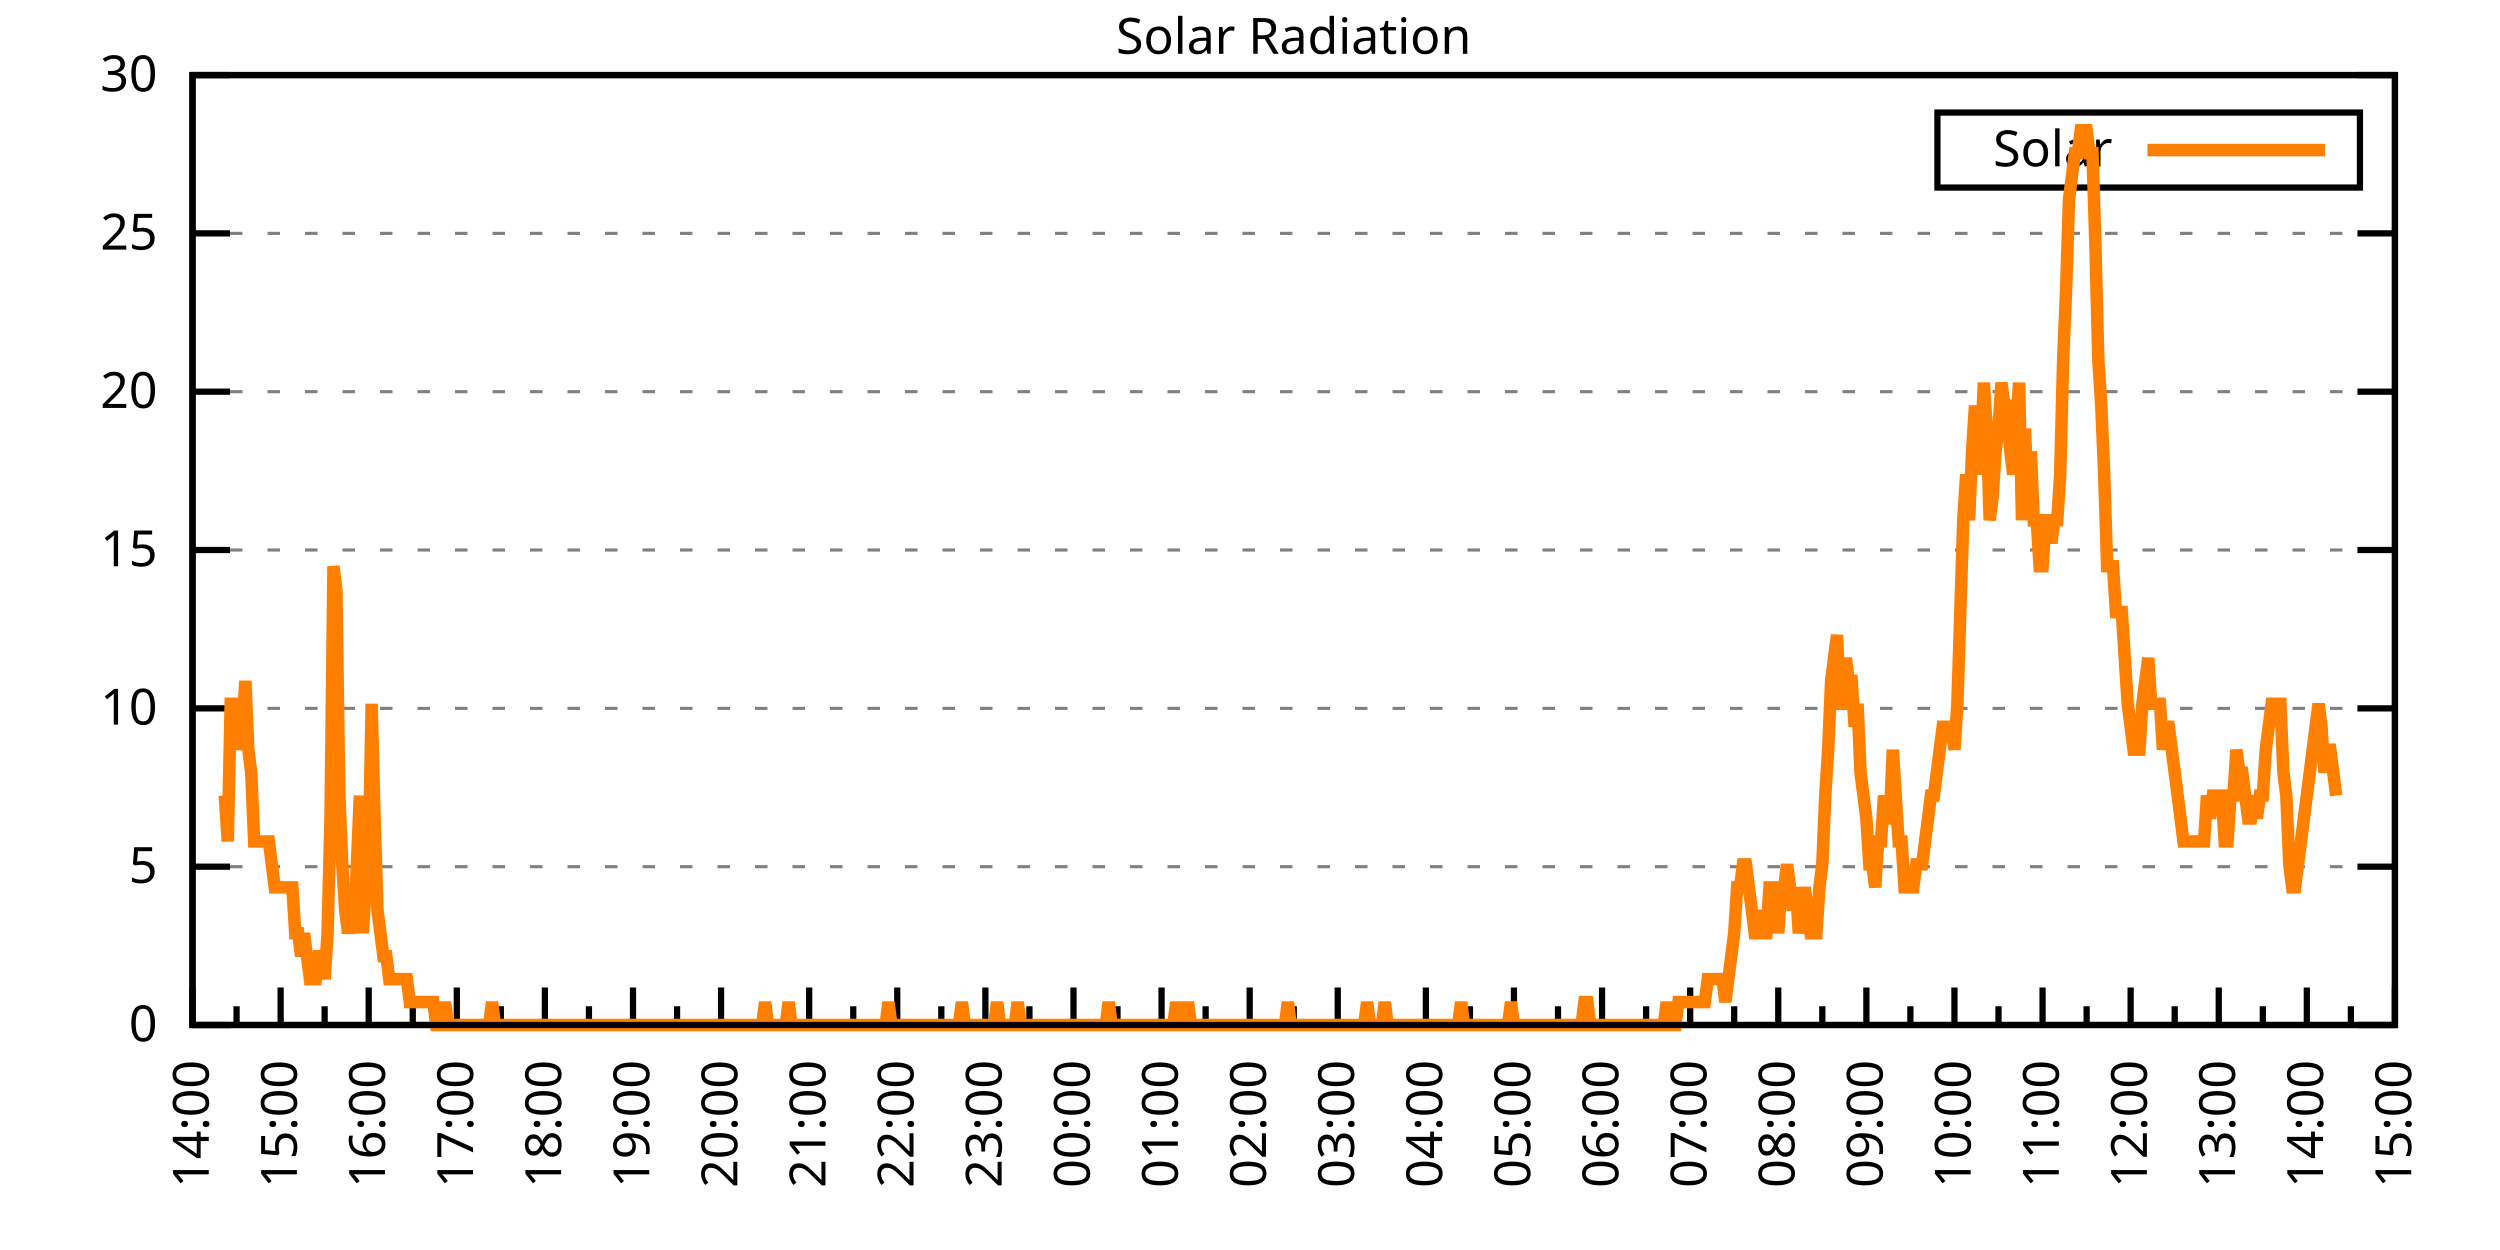
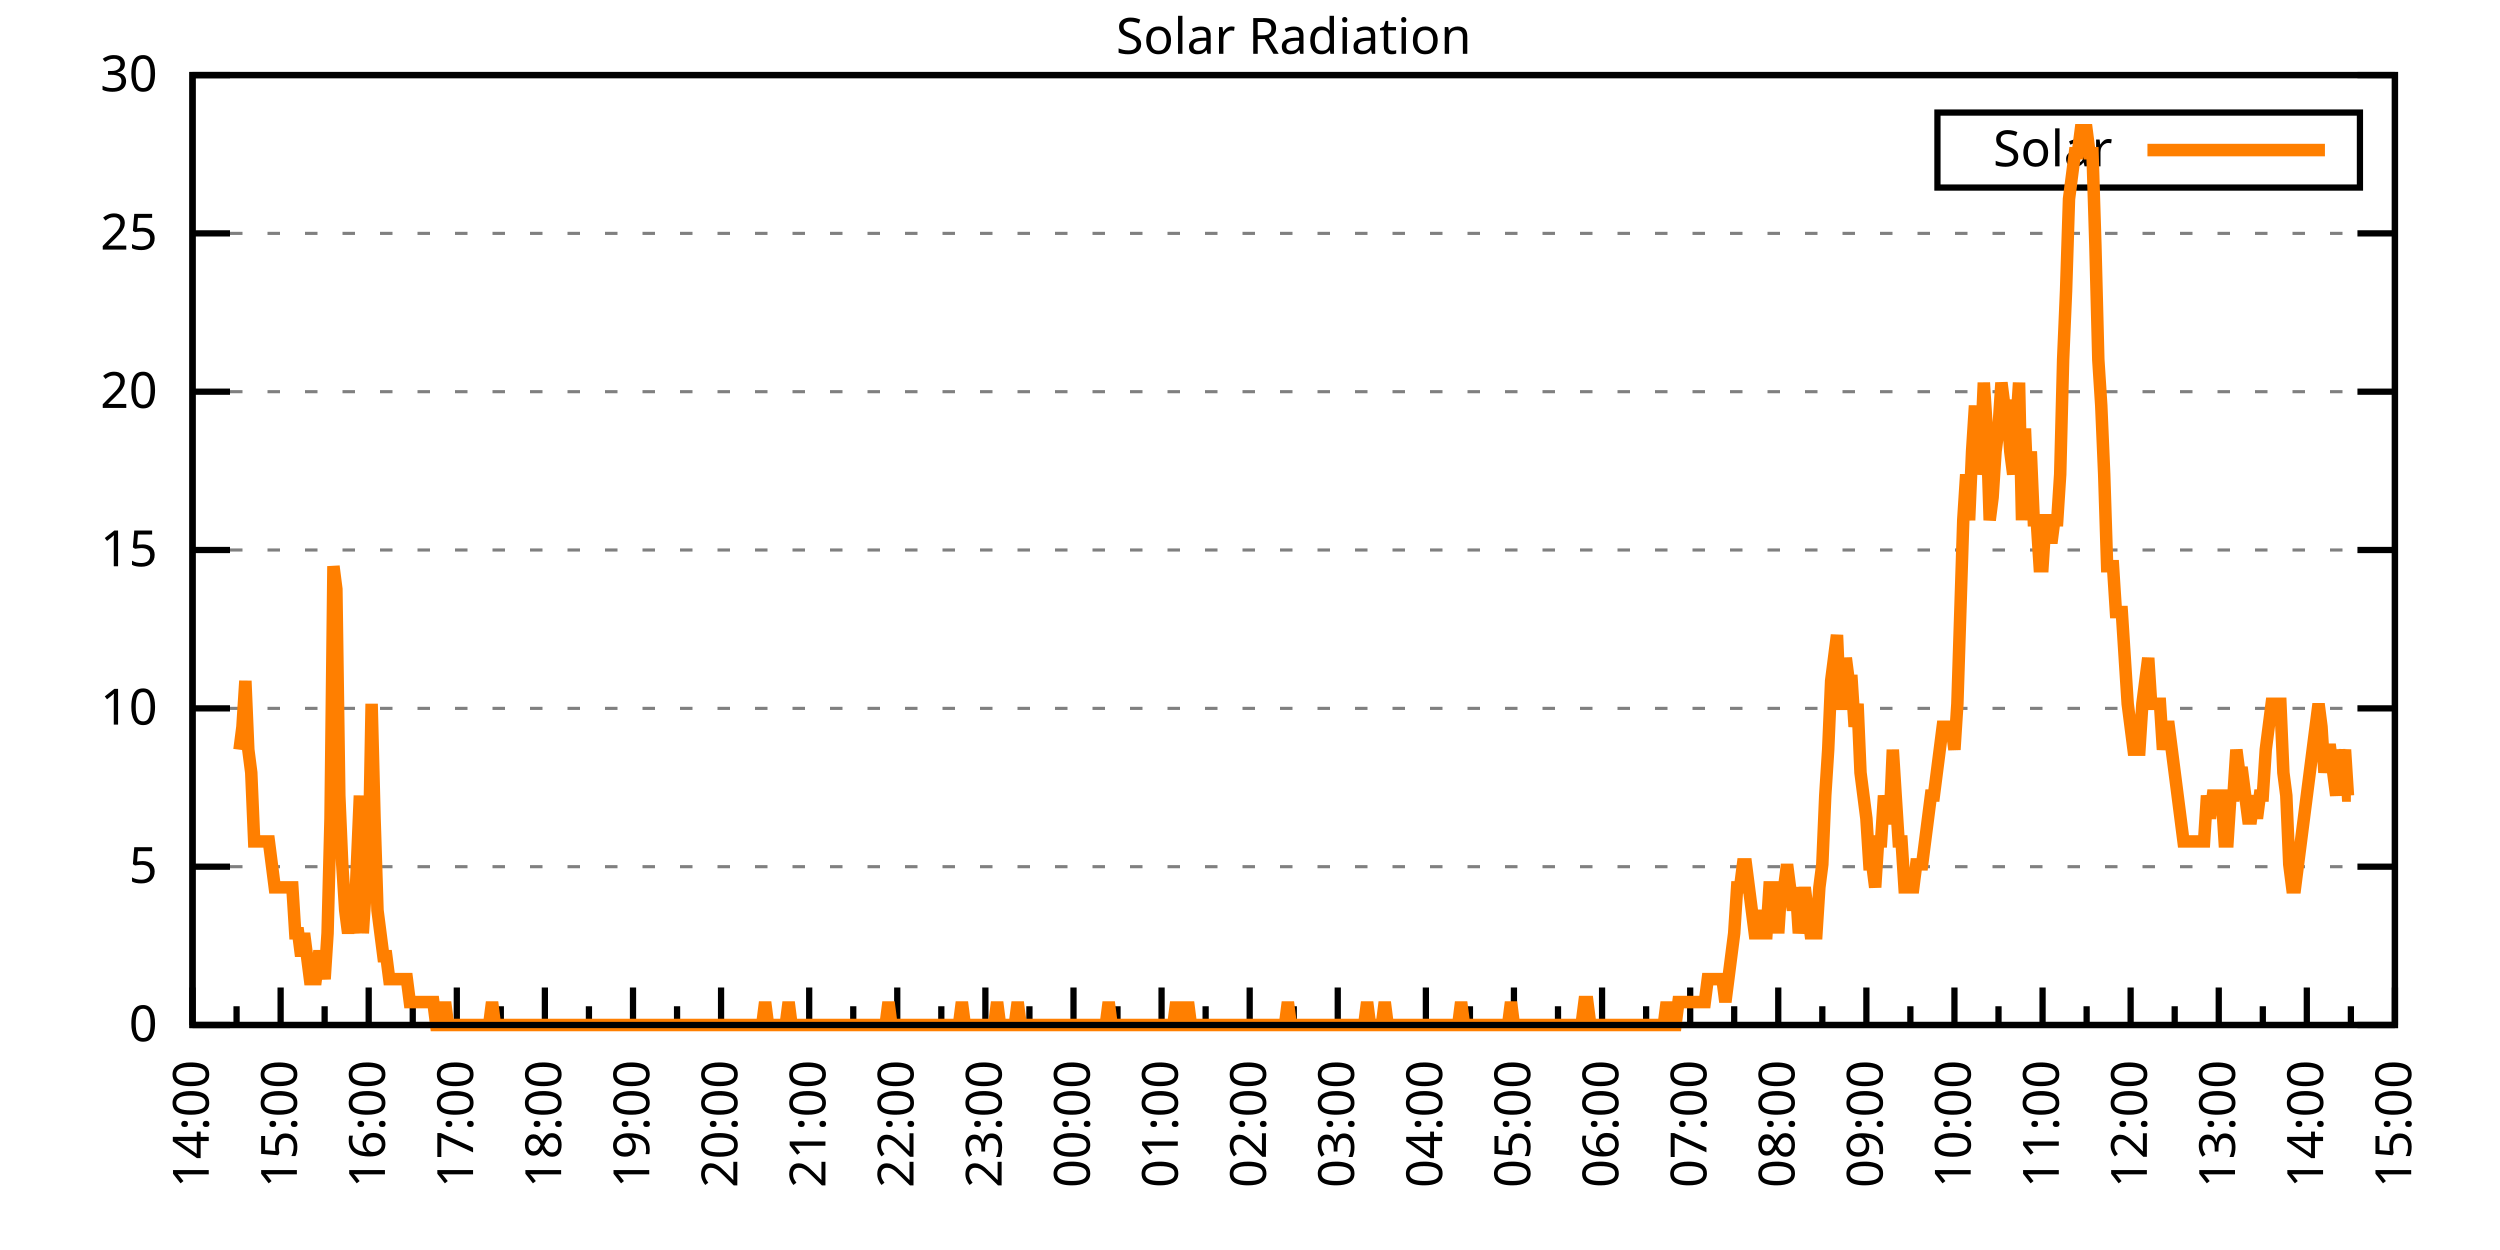
<svg xmlns="http://www.w3.org/2000/svg" xmlns:xlink="http://www.w3.org/1999/xlink" width="400" height="200" viewBox="0 0 400 200">
  <g id="gnuplot_canvas">
    <rect x="0" y="0" width="400" height="200" fill="none" />
    <defs>
      <circle id="gpDot" r="0.5" stroke-width="0.5" stroke="currentColor" />
      <path id="gpPt0" stroke-width="0.333" stroke="currentColor" d="M-1,0 h2 M0,-1 v2" />
      <path id="gpPt1" stroke-width="0.333" stroke="currentColor" d="M-1,-1 L1,1 M1,-1 L-1,1" />
      <path id="gpPt2" stroke-width="0.333" stroke="currentColor" d="M-1,0 L1,0 M0,-1 L0,1 M-1,-1 L1,1 M-1,1 L1,-1" />
      <rect id="gpPt3" stroke-width="0.333" stroke="currentColor" x="-1" y="-1" width="2" height="2" />
      <rect id="gpPt4" stroke-width="0.333" stroke="currentColor" fill="currentColor" x="-1" y="-1" width="2" height="2" />
      <circle id="gpPt5" stroke-width="0.333" stroke="currentColor" cx="0" cy="0" r="1" />
      <use xlink:href="#gpPt5" id="gpPt6" fill="currentColor" stroke="none" />
      <path id="gpPt7" stroke-width="0.333" stroke="currentColor" d="M0,-1.33 L-1.33,0.67 L1.33,0.67 z" />
      <use xlink:href="#gpPt7" id="gpPt8" fill="currentColor" stroke="none" />
      <use xlink:href="#gpPt7" id="gpPt9" stroke="currentColor" transform="rotate(180)" />
      <use xlink:href="#gpPt9" id="gpPt10" fill="currentColor" stroke="none" />
      <use xlink:href="#gpPt3" id="gpPt11" stroke="currentColor" transform="rotate(45)" />
      <use xlink:href="#gpPt11" id="gpPt12" fill="currentColor" stroke="none" />
      <path id="gpPt13" stroke-width="0.333" stroke="currentColor" d="M0,1.330 L1.265,0.411 L0.782,-1.067 L-0.782,-1.076 L-1.265,0.411 z" />
      <use xlink:href="#gpPt13" id="gpPt14" fill="currentColor" stroke="none" />
      <filter id="textbox" filterUnits="objectBoundingBox" x="0" y="0" height="1" width="1">
        <feFlood flood-color="white" flood-opacity="1" result="bgnd" />
        <feComposite in="SourceGraphic" in2="bgnd" operator="atop" />
      </filter>
      <filter id="greybox" filterUnits="objectBoundingBox" x="0" y="0" height="1" width="1">
        <feFlood flood-color="lightgrey" flood-opacity="1" result="grey" />
        <feComposite in="SourceGraphic" in2="grey" operator="atop" />
      </filter>
    </defs>
    <g fill="none" color="white" stroke="currentColor" stroke-width="1.00" stroke-linecap="butt" stroke-linejoin="miter">
</g>
    <g fill="none" color="black" stroke="currentColor" stroke-width="1.00" stroke-linecap="butt" stroke-linejoin="miter">
      <g stroke="none" shape-rendering="crispEdges">
        <polygon fill="rgb(255, 255, 255)" points="30.80,164.00 383.18,164.00 383.18,12.02 30.80,12.02 " />
      </g>
    </g>
    <g fill="none" color="black" stroke="currentColor" stroke-width="1.00" stroke-linecap="butt" stroke-linejoin="miter">
</g>
    <g fill="none" color="black" stroke="black" stroke-width="0.50" stroke-linecap="butt" stroke-linejoin="miter">
</g>
    <g fill="none" color="gray" stroke="currentColor" stroke-width="0.50" stroke-linecap="butt" stroke-linejoin="miter">
      <path stroke="gray" stroke-dasharray="2,4" class="gridline" d="M30.80,164.00 L383.19,164.00  " />
    </g>
    <g fill="none" color="gray" stroke="gray" stroke-width="1.00" stroke-linecap="butt" stroke-linejoin="miter">
</g>
    <g fill="none" color="black" stroke="currentColor" stroke-width="1.00" stroke-linecap="butt" stroke-linejoin="miter">
      <path stroke="black" d="M30.80,164.00 L36.80,164.00 M383.19,164.00 L377.19,164.00  " />
      <g transform="translate(25.20,166.60)" stroke="none" fill="black" font-family="Sans" font-size="8.00" text-anchor="end">
        <text>
          <tspan font-family="Sans"> 0</tspan>
        </text>
      </g>
    </g>
    <g fill="none" color="black" stroke="currentColor" stroke-width="1.00" stroke-linecap="butt" stroke-linejoin="miter">
</g>
    <g fill="none" color="black" stroke="black" stroke-width="0.50" stroke-linecap="butt" stroke-linejoin="miter">
</g>
    <g fill="none" color="gray" stroke="currentColor" stroke-width="0.50" stroke-linecap="butt" stroke-linejoin="miter">
      <path stroke="gray" stroke-dasharray="2,4" class="gridline" d="M30.80,138.67 L383.19,138.67  " />
    </g>
    <g fill="none" color="gray" stroke="gray" stroke-width="1.00" stroke-linecap="butt" stroke-linejoin="miter">
</g>
    <g fill="none" color="black" stroke="currentColor" stroke-width="1.00" stroke-linecap="butt" stroke-linejoin="miter">
      <path stroke="black" d="M30.80,138.67 L36.80,138.67 M383.19,138.67 L377.19,138.67  " />
      <g transform="translate(25.20,141.27)" stroke="none" fill="black" font-family="Sans" font-size="8.00" text-anchor="end">
        <text>
          <tspan font-family="Sans"> 5</tspan>
        </text>
      </g>
    </g>
    <g fill="none" color="black" stroke="currentColor" stroke-width="1.00" stroke-linecap="butt" stroke-linejoin="miter">
</g>
    <g fill="none" color="black" stroke="black" stroke-width="0.50" stroke-linecap="butt" stroke-linejoin="miter">
</g>
    <g fill="none" color="gray" stroke="currentColor" stroke-width="0.50" stroke-linecap="butt" stroke-linejoin="miter">
      <path stroke="gray" stroke-dasharray="2,4" class="gridline" d="M30.80,113.34 L383.19,113.34  " />
    </g>
    <g fill="none" color="gray" stroke="gray" stroke-width="1.00" stroke-linecap="butt" stroke-linejoin="miter">
</g>
    <g fill="none" color="black" stroke="currentColor" stroke-width="1.00" stroke-linecap="butt" stroke-linejoin="miter">
      <path stroke="black" d="M30.80,113.34 L36.80,113.34 M383.19,113.34 L377.19,113.34  " />
      <g transform="translate(25.20,115.94)" stroke="none" fill="black" font-family="Sans" font-size="8.00" text-anchor="end">
        <text>
          <tspan font-family="Sans"> 10</tspan>
        </text>
      </g>
    </g>
    <g fill="none" color="black" stroke="currentColor" stroke-width="1.00" stroke-linecap="butt" stroke-linejoin="miter">
</g>
    <g fill="none" color="black" stroke="black" stroke-width="0.50" stroke-linecap="butt" stroke-linejoin="miter">
</g>
    <g fill="none" color="gray" stroke="currentColor" stroke-width="0.50" stroke-linecap="butt" stroke-linejoin="miter">
      <path stroke="gray" stroke-dasharray="2,4" class="gridline" d="M30.80,88.00 L383.19,88.00  " />
    </g>
    <g fill="none" color="gray" stroke="gray" stroke-width="1.00" stroke-linecap="butt" stroke-linejoin="miter">
</g>
    <g fill="none" color="black" stroke="currentColor" stroke-width="1.00" stroke-linecap="butt" stroke-linejoin="miter">
      <path stroke="black" d="M30.80,88.00 L36.80,88.00 M383.19,88.00 L377.19,88.00  " />
      <g transform="translate(25.20,90.60)" stroke="none" fill="black" font-family="Sans" font-size="8.00" text-anchor="end">
        <text>
          <tspan font-family="Sans"> 15</tspan>
        </text>
      </g>
    </g>
    <g fill="none" color="black" stroke="currentColor" stroke-width="1.00" stroke-linecap="butt" stroke-linejoin="miter">
</g>
    <g fill="none" color="black" stroke="black" stroke-width="0.50" stroke-linecap="butt" stroke-linejoin="miter">
</g>
    <g fill="none" color="gray" stroke="currentColor" stroke-width="0.50" stroke-linecap="butt" stroke-linejoin="miter">
      <path stroke="gray" stroke-dasharray="2,4" class="gridline" d="M30.80,62.67 L383.19,62.67  " />
    </g>
    <g fill="none" color="gray" stroke="gray" stroke-width="1.00" stroke-linecap="butt" stroke-linejoin="miter">
</g>
    <g fill="none" color="black" stroke="currentColor" stroke-width="1.00" stroke-linecap="butt" stroke-linejoin="miter">
      <path stroke="black" d="M30.80,62.67 L36.80,62.67 M383.19,62.67 L377.19,62.67  " />
      <g transform="translate(25.20,65.27)" stroke="none" fill="black" font-family="Sans" font-size="8.00" text-anchor="end">
        <text>
          <tspan font-family="Sans"> 20</tspan>
        </text>
      </g>
    </g>
    <g fill="none" color="black" stroke="currentColor" stroke-width="1.00" stroke-linecap="butt" stroke-linejoin="miter">
</g>
    <g fill="none" color="black" stroke="black" stroke-width="0.50" stroke-linecap="butt" stroke-linejoin="miter">
</g>
    <g fill="none" color="gray" stroke="currentColor" stroke-width="0.50" stroke-linecap="butt" stroke-linejoin="miter">
      <path stroke="gray" stroke-dasharray="2,4" class="gridline" d="M30.80,37.34 L383.19,37.34  " />
    </g>
    <g fill="none" color="gray" stroke="gray" stroke-width="1.00" stroke-linecap="butt" stroke-linejoin="miter">
</g>
    <g fill="none" color="black" stroke="currentColor" stroke-width="1.00" stroke-linecap="butt" stroke-linejoin="miter">
      <path stroke="black" d="M30.80,37.34 L36.80,37.34 M383.19,37.34 L377.19,37.34  " />
      <g transform="translate(25.20,39.94)" stroke="none" fill="black" font-family="Sans" font-size="8.00" text-anchor="end">
        <text>
          <tspan font-family="Sans"> 25</tspan>
        </text>
      </g>
    </g>
    <g fill="none" color="black" stroke="currentColor" stroke-width="1.00" stroke-linecap="butt" stroke-linejoin="miter">
</g>
    <g fill="none" color="black" stroke="black" stroke-width="0.50" stroke-linecap="butt" stroke-linejoin="miter">
</g>
    <g fill="none" color="gray" stroke="currentColor" stroke-width="0.50" stroke-linecap="butt" stroke-linejoin="miter">
      <path stroke="gray" stroke-dasharray="2,4" class="gridline" d="M30.80,12.01 L383.19,12.01  " />
    </g>
    <g fill="none" color="gray" stroke="gray" stroke-width="1.00" stroke-linecap="butt" stroke-linejoin="miter">
</g>
    <g fill="none" color="black" stroke="currentColor" stroke-width="1.00" stroke-linecap="butt" stroke-linejoin="miter">
      <path stroke="black" d="M30.80,12.01 L36.80,12.01 M383.19,12.01 L377.19,12.01  " />
      <g transform="translate(25.20,14.61)" stroke="none" fill="black" font-family="Sans" font-size="8.00" text-anchor="end">
        <text>
          <tspan font-family="Sans"> 30</tspan>
        </text>
      </g>
    </g>
    <g fill="none" color="black" stroke="currentColor" stroke-width="1.00" stroke-linecap="butt" stroke-linejoin="miter">
      <path stroke="black" d="M30.80,164.00 L30.80,158.00  " />
      <g transform="translate(33.40,169.60) rotate(270)" stroke="none" fill="black" font-family="Sans" font-size="8.00" text-anchor="end">
        <text>
          <tspan font-family="Sans">14:00</tspan>
        </text>
      </g>
    </g>
    <g fill="none" color="black" stroke="currentColor" stroke-width="1.00" stroke-linecap="butt" stroke-linejoin="miter">
      <path stroke="black" d="M37.85,164.00 L37.85,161.00 M44.90,164.00 L44.90,158.00  " />
      <g transform="translate(47.50,169.60) rotate(270)" stroke="none" fill="black" font-family="Sans" font-size="8.00" text-anchor="end">
        <text>
          <tspan font-family="Sans">15:00</tspan>
        </text>
      </g>
    </g>
    <g fill="none" color="black" stroke="currentColor" stroke-width="1.00" stroke-linecap="butt" stroke-linejoin="miter">
      <path stroke="black" d="M51.94,164.00 L51.94,161.00 M58.99,164.00 L58.99,158.00  " />
      <g transform="translate(61.59,169.60) rotate(270)" stroke="none" fill="black" font-family="Sans" font-size="8.00" text-anchor="end">
        <text>
          <tspan font-family="Sans">16:00</tspan>
        </text>
      </g>
    </g>
    <g fill="none" color="black" stroke="currentColor" stroke-width="1.00" stroke-linecap="butt" stroke-linejoin="miter">
      <path stroke="black" d="M66.04,164.00 L66.04,161.00 M73.09,164.00 L73.09,158.00  " />
      <g transform="translate(75.69,169.60) rotate(270)" stroke="none" fill="black" font-family="Sans" font-size="8.00" text-anchor="end">
        <text>
          <tspan font-family="Sans">17:00</tspan>
        </text>
      </g>
    </g>
    <g fill="none" color="black" stroke="currentColor" stroke-width="1.00" stroke-linecap="butt" stroke-linejoin="miter">
      <path stroke="black" d="M80.13,164.00 L80.13,161.00 M87.18,164.00 L87.18,158.00  " />
      <g transform="translate(89.78,169.60) rotate(270)" stroke="none" fill="black" font-family="Sans" font-size="8.00" text-anchor="end">
        <text>
          <tspan font-family="Sans">18:00</tspan>
        </text>
      </g>
    </g>
    <g fill="none" color="black" stroke="currentColor" stroke-width="1.00" stroke-linecap="butt" stroke-linejoin="miter">
      <path stroke="black" d="M94.23,164.00 L94.23,161.00 M101.28,164.00 L101.28,158.00  " />
      <g transform="translate(103.88,169.60) rotate(270)" stroke="none" fill="black" font-family="Sans" font-size="8.00" text-anchor="end">
        <text>
          <tspan font-family="Sans">19:00</tspan>
        </text>
      </g>
    </g>
    <g fill="none" color="black" stroke="currentColor" stroke-width="1.00" stroke-linecap="butt" stroke-linejoin="miter">
      <path stroke="black" d="M108.33,164.00 L108.33,161.00 M115.37,164.00 L115.37,158.00  " />
      <g transform="translate(117.97,169.60) rotate(270)" stroke="none" fill="black" font-family="Sans" font-size="8.00" text-anchor="end">
        <text>
          <tspan font-family="Sans">20:00</tspan>
        </text>
      </g>
    </g>
    <g fill="none" color="black" stroke="currentColor" stroke-width="1.00" stroke-linecap="butt" stroke-linejoin="miter">
      <path stroke="black" d="M122.42,164.00 L122.42,161.00 M129.47,164.00 L129.47,158.00  " />
      <g transform="translate(132.07,169.60) rotate(270)" stroke="none" fill="black" font-family="Sans" font-size="8.00" text-anchor="end">
        <text>
          <tspan font-family="Sans">21:00</tspan>
        </text>
      </g>
    </g>
    <g fill="none" color="black" stroke="currentColor" stroke-width="1.00" stroke-linecap="butt" stroke-linejoin="miter">
      <path stroke="black" d="M136.52,164.00 L136.52,161.00 M143.56,164.00 L143.56,158.00  " />
      <g transform="translate(146.16,169.60) rotate(270)" stroke="none" fill="black" font-family="Sans" font-size="8.00" text-anchor="end">
        <text>
          <tspan font-family="Sans">22:00</tspan>
        </text>
      </g>
    </g>
    <g fill="none" color="black" stroke="currentColor" stroke-width="1.00" stroke-linecap="butt" stroke-linejoin="miter">
      <path stroke="black" d="M150.61,164.00 L150.61,161.00 M157.66,164.00 L157.66,158.00  " />
      <g transform="translate(160.26,169.60) rotate(270)" stroke="none" fill="black" font-family="Sans" font-size="8.00" text-anchor="end">
        <text>
          <tspan font-family="Sans">23:00</tspan>
        </text>
      </g>
    </g>
    <g fill="none" color="black" stroke="currentColor" stroke-width="1.00" stroke-linecap="butt" stroke-linejoin="miter">
      <path stroke="black" d="M164.71,164.00 L164.71,161.00 M171.76,164.00 L171.76,158.00  " />
      <g transform="translate(174.36,169.60) rotate(270)" stroke="none" fill="black" font-family="Sans" font-size="8.00" text-anchor="end">
        <text>
          <tspan font-family="Sans">00:00</tspan>
        </text>
      </g>
    </g>
    <g fill="none" color="black" stroke="currentColor" stroke-width="1.00" stroke-linecap="butt" stroke-linejoin="miter">
      <path stroke="black" d="M178.80,164.00 L178.80,161.00 M185.85,164.00 L185.85,158.00  " />
      <g transform="translate(188.45,169.60) rotate(270)" stroke="none" fill="black" font-family="Sans" font-size="8.00" text-anchor="end">
        <text>
          <tspan font-family="Sans">01:00</tspan>
        </text>
      </g>
    </g>
    <g fill="none" color="black" stroke="currentColor" stroke-width="1.00" stroke-linecap="butt" stroke-linejoin="miter">
      <path stroke="black" d="M192.90,164.00 L192.90,161.00 M199.95,164.00 L199.95,158.00  " />
      <g transform="translate(202.55,169.60) rotate(270)" stroke="none" fill="black" font-family="Sans" font-size="8.00" text-anchor="end">
        <text>
          <tspan font-family="Sans">02:00</tspan>
        </text>
      </g>
    </g>
    <g fill="none" color="black" stroke="currentColor" stroke-width="1.00" stroke-linecap="butt" stroke-linejoin="miter">
      <path stroke="black" d="M207.00,164.00 L207.00,161.00 M214.04,164.00 L214.04,158.00  " />
      <g transform="translate(216.64,169.60) rotate(270)" stroke="none" fill="black" font-family="Sans" font-size="8.00" text-anchor="end">
        <text>
          <tspan font-family="Sans">03:00</tspan>
        </text>
      </g>
    </g>
    <g fill="none" color="black" stroke="currentColor" stroke-width="1.00" stroke-linecap="butt" stroke-linejoin="miter">
      <path stroke="black" d="M221.09,164.00 L221.09,161.00 M228.14,164.00 L228.14,158.00  " />
      <g transform="translate(230.74,169.60) rotate(270)" stroke="none" fill="black" font-family="Sans" font-size="8.00" text-anchor="end">
        <text>
          <tspan font-family="Sans">04:00</tspan>
        </text>
      </g>
    </g>
    <g fill="none" color="black" stroke="currentColor" stroke-width="1.00" stroke-linecap="butt" stroke-linejoin="miter">
      <path stroke="black" d="M235.19,164.00 L235.19,161.00 M242.23,164.00 L242.23,158.00  " />
      <g transform="translate(244.83,169.60) rotate(270)" stroke="none" fill="black" font-family="Sans" font-size="8.00" text-anchor="end">
        <text>
          <tspan font-family="Sans">05:00</tspan>
        </text>
      </g>
    </g>
    <g fill="none" color="black" stroke="currentColor" stroke-width="1.00" stroke-linecap="butt" stroke-linejoin="miter">
      <path stroke="black" d="M249.28,164.00 L249.28,161.00 M256.33,164.00 L256.33,158.00  " />
      <g transform="translate(258.93,169.60) rotate(270)" stroke="none" fill="black" font-family="Sans" font-size="8.00" text-anchor="end">
        <text>
          <tspan font-family="Sans">06:00</tspan>
        </text>
      </g>
    </g>
    <g fill="none" color="black" stroke="currentColor" stroke-width="1.00" stroke-linecap="butt" stroke-linejoin="miter">
      <path stroke="black" d="M263.38,164.00 L263.38,161.00 M270.43,164.00 L270.43,158.00  " />
      <g transform="translate(273.03,169.60) rotate(270)" stroke="none" fill="black" font-family="Sans" font-size="8.00" text-anchor="end">
        <text>
          <tspan font-family="Sans">07:00</tspan>
        </text>
      </g>
    </g>
    <g fill="none" color="black" stroke="currentColor" stroke-width="1.00" stroke-linecap="butt" stroke-linejoin="miter">
      <path stroke="black" d="M277.47,164.00 L277.47,161.00 M284.52,164.00 L284.52,158.00  " />
      <g transform="translate(287.12,169.60) rotate(270)" stroke="none" fill="black" font-family="Sans" font-size="8.00" text-anchor="end">
        <text>
          <tspan font-family="Sans">08:00</tspan>
        </text>
      </g>
    </g>
    <g fill="none" color="black" stroke="currentColor" stroke-width="1.00" stroke-linecap="butt" stroke-linejoin="miter">
      <path stroke="black" d="M291.57,164.00 L291.57,161.00 M298.62,164.00 L298.62,158.00  " />
      <g transform="translate(301.22,169.60) rotate(270)" stroke="none" fill="black" font-family="Sans" font-size="8.00" text-anchor="end">
        <text>
          <tspan font-family="Sans">09:00</tspan>
        </text>
      </g>
    </g>
    <g fill="none" color="black" stroke="currentColor" stroke-width="1.00" stroke-linecap="butt" stroke-linejoin="miter">
      <path stroke="black" d="M305.66,164.00 L305.66,161.00 M312.71,164.00 L312.71,158.00  " />
      <g transform="translate(315.31,169.60) rotate(270)" stroke="none" fill="black" font-family="Sans" font-size="8.00" text-anchor="end">
        <text>
          <tspan font-family="Sans">10:00</tspan>
        </text>
      </g>
    </g>
    <g fill="none" color="black" stroke="currentColor" stroke-width="1.00" stroke-linecap="butt" stroke-linejoin="miter">
      <path stroke="black" d="M319.76,164.00 L319.76,161.00 M326.81,164.00 L326.81,158.00  " />
      <g transform="translate(329.41,169.60) rotate(270)" stroke="none" fill="black" font-family="Sans" font-size="8.00" text-anchor="end">
        <text>
          <tspan font-family="Sans">11:00</tspan>
        </text>
      </g>
    </g>
    <g fill="none" color="black" stroke="currentColor" stroke-width="1.00" stroke-linecap="butt" stroke-linejoin="miter">
      <path stroke="black" d="M333.86,164.00 L333.86,161.00 M340.90,164.00 L340.90,158.00  " />
      <g transform="translate(343.50,169.60) rotate(270)" stroke="none" fill="black" font-family="Sans" font-size="8.00" text-anchor="end">
        <text>
          <tspan font-family="Sans">12:00</tspan>
        </text>
      </g>
    </g>
    <g fill="none" color="black" stroke="currentColor" stroke-width="1.00" stroke-linecap="butt" stroke-linejoin="miter">
      <path stroke="black" d="M347.95,164.00 L347.95,161.00 M355.00,164.00 L355.00,158.00  " />
      <g transform="translate(357.60,169.60) rotate(270)" stroke="none" fill="black" font-family="Sans" font-size="8.00" text-anchor="end">
        <text>
          <tspan font-family="Sans">13:00</tspan>
        </text>
      </g>
    </g>
    <g fill="none" color="black" stroke="currentColor" stroke-width="1.00" stroke-linecap="butt" stroke-linejoin="miter">
      <path stroke="black" d="M362.05,164.00 L362.05,161.00 M369.09,164.00 L369.09,158.00  " />
      <g transform="translate(371.69,169.60) rotate(270)" stroke="none" fill="black" font-family="Sans" font-size="8.00" text-anchor="end">
        <text>
          <tspan font-family="Sans">14:00</tspan>
        </text>
      </g>
    </g>
    <g fill="none" color="black" stroke="currentColor" stroke-width="1.00" stroke-linecap="butt" stroke-linejoin="miter">
      <path stroke="black" d="M376.14,164.00 L376.14,161.00 M383.19,164.00 L383.19,158.00  " />
      <g transform="translate(385.79,169.60) rotate(270)" stroke="none" fill="black" font-family="Sans" font-size="8.00" text-anchor="end">
        <text>
          <tspan font-family="Sans">15:00</tspan>
        </text>
      </g>
    </g>
    <g fill="none" color="black" stroke="currentColor" stroke-width="1.00" stroke-linecap="butt" stroke-linejoin="miter">
</g>
    <g fill="none" color="black" stroke="currentColor" stroke-width="1.00" stroke-linecap="butt" stroke-linejoin="miter">
      <path stroke="black" d="M30.80,12.01 L30.80,164.00 L383.19,164.00 L383.19,12.01 L30.80,12.01 Z  " />
    </g>
    <g fill="none" color="black" stroke="currentColor" stroke-width="1.00" stroke-linecap="butt" stroke-linejoin="miter">
      <g transform="translate(6.80,88.01) rotate(270)" stroke="none" fill="black" font-family="Sans" font-size="8.00" text-anchor="middle">
        <text />
      </g>
    </g>
    <g fill="none" color="black" stroke="currentColor" stroke-width="1.00" stroke-linecap="butt" stroke-linejoin="miter">
</g>
    <g fill="none" color="black" stroke="currentColor" stroke-width="1.00" stroke-linecap="butt" stroke-linejoin="miter">
      <path stroke="black" d="M309.99,30.01 L309.99,18.01 L377.59,18.01 L377.59,30.01 L309.99,30.01 Z  " />
    </g>
    <g id="Solar_Radiation_plot_1">
      <g fill="none" color="white" stroke="black" stroke-width="2.00" stroke-linecap="butt" stroke-linejoin="miter">
</g>
      <g fill="none" color="black" stroke="currentColor" stroke-width="2.00" stroke-linecap="butt" stroke-linejoin="miter">
        <g transform="translate(337.99,26.61)" stroke="none" fill="black" font-family="Sans" font-size="8.00" text-anchor="end">
          <text>
            <tspan font-family="Sans">Solar</tspan>
          </text>
        </g>
      </g>
      <g fill="none" color="black" stroke="currentColor" stroke-width="2.00" stroke-linecap="butt" stroke-linejoin="miter">
-         <path stroke="rgb(255, 127,   0)" d="M343.59,24.01 L371.99,24.01 M35.97,127.29 L36.44,134.63 L36.91,112.61 L37.38,112.61 L37.85,112.61 L38.32,119.95   L38.79,116.28 L39.26,108.94 L39.73,119.95 L40.20,123.62 L40.67,134.63 L41.14,134.63 L41.61,134.63 L42.08,134.63   L42.55,134.63 L43.02,134.63 L43.49,138.30 L43.96,141.98 L44.43,141.98 L44.90,141.98 L45.37,141.98 L45.84,141.98   L46.31,141.98 L46.78,141.98 L47.24,149.32 L47.71,149.32 L48.18,152.99 L48.65,149.32 L49.12,152.99 L49.59,156.66   L50.06,156.66 L50.53,156.66 L51.00,152.99 L51.47,152.99 L51.94,156.66 L52.41,149.32 L52.88,130.96 L53.35,90.59   L53.82,94.26 L54.29,127.29 L54.76,138.30 L55.23,145.65 L55.70,149.32 L56.17,145.65 L56.64,149.32 L57.11,138.30   L57.58,127.29 L58.05,149.32 L58.52,141.98 L58.99,138.30 L59.46,112.61 L59.93,130.96 L60.40,145.65 L60.87,149.32   L61.34,152.99 L61.81,152.99 L62.28,156.66 L62.75,156.66 L63.22,156.66 L63.69,156.66 L64.16,156.66 L64.63,156.66   L65.10,156.66 L65.57,160.33 L66.04,160.33 L66.51,160.33 L66.98,160.33 L67.45,160.33 L67.92,160.33 L68.39,160.33   L68.86,160.33 L69.33,160.33 L69.80,164.00 L70.27,164.00 L70.74,164.00 L71.21,160.33 L71.68,164.00 L72.15,164.00   L72.62,164.00 L73.09,164.00 L73.56,164.00 L74.03,164.00 L74.50,164.00 L74.97,164.00 L75.44,164.00 L75.91,164.00   L76.38,164.00 L76.85,164.00 L77.32,164.00 L77.79,164.00 L78.26,164.00 L78.73,160.33 L79.19,164.00 L79.66,164.00   L80.13,164.00 L80.60,164.00 L81.07,164.00 L81.54,164.00 L82.01,164.00 L82.48,164.00 L82.95,164.00 L83.42,164.00   L83.89,164.00 L84.36,164.00 L84.83,164.00 L85.30,164.00 L85.77,164.00 L86.24,164.00 L86.71,164.00 L87.18,164.00   L87.65,164.00 L88.12,164.00 L88.59,164.00 L89.06,164.00 L89.53,164.00 L90.00,164.00 L90.47,164.00 L90.94,164.00   L91.41,164.00 L91.88,164.00 L92.35,164.00 L92.82,164.00 L93.29,164.00 L93.76,164.00 L94.23,164.00 L94.70,164.00   L95.17,164.00 L95.64,164.00 L96.11,164.00 L96.58,164.00 L97.05,164.00 L97.52,164.00 L97.99,164.00 L98.46,164.00   L98.93,164.00 L99.40,164.00 L99.87,164.00 L100.34,164.00 L100.81,164.00 L101.28,164.00 L101.75,164.00 L102.22,164.00   L102.69,164.00 L103.16,164.00 L103.63,164.00 L104.10,164.00 L104.57,164.00 L105.04,164.00 L105.51,164.00 L105.98,164.00   L106.45,164.00 L106.92,164.00 L107.39,164.00 L107.86,164.00 L108.33,164.00 L108.80,164.00 L109.27,164.00 L109.74,164.00   L110.21,164.00 L110.68,164.00 L111.14,164.00 L111.61,164.00 L112.08,164.00 L112.55,164.00 L113.02,164.00 L113.49,164.00   L113.96,164.00 L114.43,164.00 L114.90,164.00 L115.37,164.00 L115.84,164.00 L116.31,164.00 L116.78,164.00 L117.25,164.00   L117.72,164.00 L118.19,164.00 L118.66,164.00 L119.13,164.00 L119.60,164.00 L120.07,164.00 L120.54,164.00 L121.01,164.00   L121.48,164.00 L121.95,164.00 L122.42,160.33 L122.89,164.00 L123.36,164.00 L123.83,164.00 L124.30,164.00 L124.77,164.00   L125.24,164.00 L125.71,164.00 L126.18,160.33 L126.65,164.00 L127.12,164.00 L127.59,164.00 L128.06,164.00 L128.53,164.00   L129.00,164.00 L129.47,164.00 L129.94,164.00 L130.41,164.00 L130.88,164.00 L131.35,164.00 L131.82,164.00 L132.29,164.00   L132.76,164.00 L133.23,164.00 L133.70,164.00 L134.17,164.00 L134.64,164.00 L135.11,164.00 L135.58,164.00 L136.05,164.00   L136.52,164.00 L136.99,164.00 L137.46,164.00 L137.93,164.00 L138.40,164.00 L138.87,164.00 L139.34,164.00 L139.81,164.00   L140.28,164.00 L140.75,164.00 L141.22,164.00 L141.69,164.00 L142.16,160.33 L142.63,164.00 L143.56,164.00 L144.03,164.00   L144.50,164.00 L144.97,164.00 L145.44,164.00 L145.91,164.00 L146.38,164.00 L146.85,164.00 L147.32,164.00 L147.79,164.00   L148.26,164.00 L148.73,164.00 L149.20,164.00 L149.67,164.00 L150.14,164.00 L150.61,164.00 L151.08,164.00 L151.55,164.00   L152.02,164.00 L152.49,164.00 L152.96,164.00 L153.43,164.00 L153.90,160.33 L154.37,164.00 L154.84,164.00 L155.31,164.00   L155.78,164.00 L156.25,164.00 L156.72,164.00 L157.19,164.00 L157.66,164.00 L158.13,164.00 L158.60,164.00 L159.07,164.00   L159.54,160.33 L160.01,164.00 L160.48,164.00 L160.95,164.00 L161.42,164.00 L161.89,164.00 L162.36,164.00 L162.83,160.33   L163.30,164.00 L163.77,164.00 L164.24,164.00 L164.71,164.00 L165.18,164.00 L165.65,164.00 L166.12,164.00 L166.59,164.00   L167.06,164.00 L167.53,164.00 L168.00,164.00 L168.47,164.00 L168.94,164.00 L169.41,164.00 L169.88,164.00 L170.35,164.00   L170.82,164.00 L171.29,164.00 L171.76,164.00 L172.23,164.00 L172.70,164.00 L173.17,164.00 L173.64,164.00 L174.11,164.00   L174.58,164.00 L175.04,164.00 L175.51,164.00 L175.98,164.00 L176.45,164.00 L176.92,164.00 L177.39,160.33 L177.86,164.00   L178.33,164.00 L178.80,164.00 L179.27,164.00 L179.74,164.00 L180.21,164.00 L180.68,164.00 L181.15,164.00 L181.62,164.00   L182.09,164.00 L182.56,164.00 L183.03,164.00 L183.50,164.00 L183.97,164.00 L184.44,164.00 L184.91,164.00 L185.38,164.00   L185.85,164.00 L186.32,164.00 L186.79,164.00 L187.26,164.00 L187.73,164.00 L188.20,160.33 L188.67,164.00 L189.14,164.00   L189.61,164.00 L190.08,160.33 L190.55,164.00 L191.02,164.00 L191.49,164.00 L191.96,164.00 L192.43,164.00 L192.90,164.00   L193.37,164.00 L193.84,164.00 L194.31,164.00 L194.78,164.00 L195.25,164.00 L195.72,164.00 L196.19,164.00 L196.66,164.00   L197.13,164.00 L197.60,164.00 L198.07,164.00 L198.54,164.00 L199.01,164.00 L199.48,164.00 L199.95,164.00 L200.42,164.00   L200.89,164.00 L201.36,164.00 L201.83,164.00 L202.30,164.00 L202.77,164.00 L203.24,164.00 L203.71,164.00 L204.18,164.00   L204.65,164.00 L205.12,164.00 L205.59,164.00 L206.06,160.33 L206.53,164.00 L207.00,164.00 L207.46,164.00 L207.93,164.00   L208.40,164.00 L208.87,164.00 L209.34,164.00 L209.81,164.00 L210.28,164.00 L210.75,164.00 L211.22,164.00 L211.69,164.00   L212.16,164.00 L212.63,164.00 L213.10,164.00 L213.57,164.00 L214.04,164.00 L214.51,164.00 L214.98,164.00 L215.45,164.00   L215.92,164.00 L216.39,164.00 L216.86,164.00 L217.33,164.00 L217.80,164.00 L218.27,164.00 L218.74,160.33 L219.21,164.00   L219.68,164.00 L220.15,164.00 L220.62,164.00 L221.09,164.00 L221.56,160.33 L222.03,164.00 L222.50,164.00 L222.97,164.00   L223.44,164.00 L223.91,164.00 L224.38,164.00 L224.85,164.00 L225.32,164.00 L225.79,164.00 L226.26,164.00 L226.73,164.00   L227.20,164.00 L227.67,164.00 L228.14,164.00 L228.61,164.00 L229.08,164.00 L229.55,164.00 L230.02,164.00 L230.49,164.00   L230.96,164.00 L231.43,164.00 L231.90,164.00 L232.37,164.00 L232.84,164.00 L233.31,164.00 L233.78,160.33 L234.25,164.00   L234.72,164.00 L235.19,164.00 L235.66,164.00 L236.13,164.00 L236.60,164.00 L237.07,164.00 L237.54,164.00 L238.01,164.00   L238.48,164.00 L238.95,164.00 L239.41,164.00 L239.88,164.00 L240.35,164.00 L240.82,164.00 L241.29,164.00 L241.76,160.33   L242.23,164.00 L242.70,164.00 L243.17,164.00 L243.64,164.00 L244.11,164.00 L244.58,164.00 L245.05,164.00 L245.52,164.00   L245.99,164.00 L246.46,164.00 L246.93,164.00 L247.40,164.00 L247.87,164.00 L248.34,164.00 L248.81,164.00 L249.28,164.00   L249.75,164.00 L250.22,164.00 L250.69,164.00 L251.16,164.00 L251.63,164.00 L252.10,164.00 L252.57,164.00 L253.04,164.00   L253.51,160.33 L253.98,160.33 L254.45,164.00 L254.92,164.00 L255.39,164.00 L255.86,164.00 L256.33,164.00 L256.80,164.00   L257.27,164.00 L257.74,164.00 L258.21,164.00 L258.68,164.00 L259.15,164.00 L259.62,164.00 L260.09,164.00 L260.56,164.00   L261.03,164.00 L261.50,164.00 L261.97,164.00 L262.44,164.00 L262.91,164.00 L263.38,164.00 L263.85,164.00 L264.32,164.00   L264.79,164.00 L265.26,164.00 L265.73,164.00 L266.20,164.00 L266.67,160.33 L267.14,164.00 L267.61,164.00 L268.08,164.00   L268.55,160.33 L269.02,160.33 L269.49,160.33 L269.96,160.33 L270.43,160.33 L270.90,160.33 L271.36,160.33 L271.83,160.33   L272.30,160.33 L272.77,160.33 L273.24,156.66 L273.71,156.66 L274.18,156.66 L274.65,156.66 L275.12,156.66 L275.59,156.66   L276.06,160.33 L276.53,156.66 L277.00,152.99 L277.47,149.32 L277.94,141.98 L278.41,141.98 L278.88,138.30 L279.35,138.30   L279.82,141.98 L280.29,145.65 L280.76,149.32 L281.23,149.32 L281.70,145.65 L282.17,149.32 L282.64,149.32 L283.11,141.98   L283.58,141.98 L284.05,141.98 L284.52,149.32 L284.99,141.98 L285.46,141.98 L285.93,138.30 L286.40,141.98 L286.87,145.65   L287.34,141.98 L287.81,149.32 L288.28,145.65 L288.75,141.98 L289.22,145.65 L289.69,149.32 L290.16,149.32 L290.63,149.32   L291.10,141.98 L291.57,138.30 L292.04,127.29 L292.51,119.95 L292.98,108.94 L293.45,105.27 L293.92,101.60 L294.39,112.61   L294.86,112.61 L295.33,105.27 L295.80,108.94 L296.27,108.94 L296.74,116.28 L297.21,112.61 L297.68,123.62 L298.15,127.29   L298.62,130.96 L299.09,138.30 L299.56,138.30 L300.03,141.98 L300.50,134.63 L300.97,134.63 L301.44,127.29 L301.91,130.96   L302.38,130.96 L302.85,119.95 L303.31,127.29 L303.78,134.63 L304.25,134.63 L304.72,141.98 L305.19,141.98 L305.66,141.98   L306.13,141.98 L306.60,138.30 L307.07,138.30 L307.54,138.30 L308.01,134.63 L308.48,130.96 L308.95,127.29 L309.42,127.29   L309.89,123.62 L310.36,119.95 L310.83,116.28 L311.30,116.28 L311.77,116.28 L312.24,116.28 L312.71,119.95 L313.18,112.61   L313.65,97.93 L314.12,83.24 L314.59,75.90 L315.06,83.24 L315.53,72.23 L316.00,64.89 L316.47,75.90 L316.94,72.23   L317.41,61.22 L317.88,68.56 L318.35,83.24 L318.82,79.57 L319.29,72.23 L319.76,68.56 L320.23,61.22 L320.70,64.89   L321.17,64.89 L321.64,72.23 L322.11,75.90 L322.58,68.56 L323.05,61.22 L323.52,83.24 L323.99,68.56 L324.46,79.57   L324.93,72.23 L325.40,83.24 L325.87,83.24 L326.34,90.59 L326.81,90.59 L327.28,83.24 L327.75,83.24 L328.22,86.91   L328.69,83.24 L329.16,83.24 L329.63,75.90 L330.10,57.55 L330.57,46.54 L331.04,31.85 L331.51,28.18 L331.98,24.51   L332.45,24.51 L332.92,20.84 L333.39,20.84 L333.86,20.84 L334.33,24.51 L334.80,24.51 L335.26,39.19 L335.73,57.55   L336.20,64.89 L336.67,75.90 L337.14,90.59 L337.61,90.59 L338.08,90.59 L338.55,97.93 L339.02,97.93 L339.49,97.93   L339.96,105.27 L340.43,112.61 L340.90,116.28 L341.37,119.95 L341.84,119.95 L342.31,119.95 L342.78,112.61 L343.25,108.94   L343.72,105.27 L344.19,112.61 L344.66,112.61 L345.13,112.61 L345.60,112.61 L346.07,119.95 L346.54,116.28 L347.01,116.28   L347.48,119.95 L347.95,123.62 L348.42,127.29 L348.89,130.96 L349.36,134.63 L349.83,134.63 L350.30,134.63 L350.77,134.63   L351.24,134.63 L351.71,134.63 L352.18,134.63 L352.65,134.63 L353.12,127.29 L353.59,130.96 L354.06,127.29 L354.53,127.29   L355.00,127.29 L355.47,127.29 L355.94,134.63 L356.41,134.63 L356.88,127.29 L357.35,127.29 L357.82,119.95 L358.29,123.62   L358.76,123.62 L359.23,127.29 L359.70,130.96 L360.17,130.96 L360.64,127.29 L361.11,130.96 L361.58,127.29 L362.05,127.29   L362.52,119.95 L362.99,116.28 L363.46,112.61 L363.93,112.61 L364.40,112.61 L364.87,112.61 L365.34,123.62 L365.81,127.29   L366.28,138.30 L366.75,141.98 L367.21,141.98 L367.68,138.30 L368.15,134.63 L368.62,130.96 L369.09,127.29 L369.56,123.62   L370.03,119.95 L370.50,116.28 L370.97,112.61 L371.44,116.28 L371.91,123.62 L372.38,119.95 L372.85,119.95 L373.32,123.62   L373.79,127.29  " />
+         <path stroke="rgb(255, 127,   0)" d="M343.59,24.01 L371.99,24.01 M38.32,119.95 L38.79,116.28 L39.26,108.94 L39.73,119.95 L40.20,123.62 L40.67,134.63   L41.14,134.63 L41.61,134.63 L42.08,134.63 L42.55,134.63 L43.02,134.63 L43.49,138.30 L43.96,141.98 L44.43,141.98   L44.90,141.98 L45.37,141.98 L45.84,141.98 L46.31,141.98 L46.78,141.98 L47.24,149.32 L47.71,149.32 L48.18,152.99   L48.65,149.32 L49.12,152.99 L49.59,156.66 L50.06,156.66 L50.53,156.66 L51.00,152.99 L51.47,152.99 L51.94,156.66   L52.41,149.32 L52.88,130.96 L53.35,90.59 L53.82,94.26 L54.29,127.29 L54.76,138.30 L55.23,145.65 L55.70,149.32   L56.17,145.65 L56.64,149.32 L57.11,138.30 L57.58,127.29 L58.05,149.32 L58.52,141.98 L58.99,138.30 L59.46,112.61   L59.93,130.96 L60.40,145.65 L60.87,149.32 L61.34,152.99 L61.81,152.99 L62.28,156.66 L62.75,156.66 L63.22,156.66   L63.69,156.66 L64.16,156.66 L64.63,156.66 L65.10,156.66 L65.57,160.33 L66.04,160.33 L66.51,160.33 L66.98,160.33   L67.45,160.33 L67.92,160.33 L68.39,160.33 L68.86,160.33 L69.33,160.33 L69.80,164.00 L70.27,164.00 L70.74,164.00   L71.21,160.33 L71.68,164.00 L72.15,164.00 L72.62,164.00 L73.09,164.00 L73.56,164.00 L74.03,164.00 L74.50,164.00   L74.97,164.00 L75.44,164.00 L75.91,164.00 L76.38,164.00 L76.85,164.00 L77.32,164.00 L77.79,164.00 L78.26,164.00   L78.73,160.33 L79.19,164.00 L79.66,164.00 L80.13,164.00 L80.60,164.00 L81.07,164.00 L81.54,164.00 L82.01,164.00   L82.48,164.00 L82.95,164.00 L83.42,164.00 L83.89,164.00 L84.36,164.00 L84.83,164.00 L85.30,164.00 L85.77,164.00   L86.24,164.00 L86.71,164.00 L87.18,164.00 L87.65,164.00 L88.12,164.00 L88.59,164.00 L89.06,164.00 L89.53,164.00   L90.00,164.00 L90.47,164.00 L90.94,164.00 L91.41,164.00 L91.88,164.00 L92.35,164.00 L92.82,164.00 L93.29,164.00   L93.76,164.00 L94.23,164.00 L94.70,164.00 L95.17,164.00 L95.64,164.00 L96.11,164.00 L96.58,164.00 L97.05,164.00   L97.52,164.00 L97.99,164.00 L98.46,164.00 L98.93,164.00 L99.40,164.00 L99.87,164.00 L100.34,164.00 L100.81,164.00   L101.28,164.00 L101.75,164.00 L102.22,164.00 L102.69,164.00 L103.16,164.00 L103.63,164.00 L104.10,164.00 L104.57,164.00   L105.04,164.00 L105.51,164.00 L105.98,164.00 L106.45,164.00 L106.92,164.00 L107.39,164.00 L107.86,164.00 L108.33,164.00   L108.80,164.00 L109.27,164.00 L109.74,164.00 L110.21,164.00 L110.68,164.00 L111.14,164.00 L111.61,164.00 L112.08,164.00   L112.55,164.00 L113.02,164.00 L113.49,164.00 L113.96,164.00 L114.43,164.00 L114.90,164.00 L115.37,164.00 L115.84,164.00   L116.31,164.00 L116.78,164.00 L117.25,164.00 L117.72,164.00 L118.19,164.00 L118.66,164.00 L119.13,164.00 L119.60,164.00   L120.07,164.00 L120.54,164.00 L121.01,164.00 L121.48,164.00 L121.95,164.00 L122.42,160.33 L122.89,164.00 L123.36,164.00   L123.83,164.00 L124.30,164.00 L124.77,164.00 L125.24,164.00 L125.71,164.00 L126.18,160.33 L126.65,164.00 L127.12,164.00   L127.59,164.00 L128.06,164.00 L128.53,164.00 L129.00,164.00 L129.47,164.00 L129.94,164.00 L130.41,164.00 L130.88,164.00   L131.35,164.00 L131.82,164.00 L132.29,164.00 L132.76,164.00 L133.23,164.00 L133.70,164.00 L134.17,164.00 L134.64,164.00   L135.11,164.00 L135.58,164.00 L136.05,164.00 L136.52,164.00 L136.99,164.00 L137.46,164.00 L137.93,164.00 L138.40,164.00   L138.87,164.00 L139.34,164.00 L139.81,164.00 L140.28,164.00 L140.75,164.00 L141.22,164.00 L141.69,164.00 L142.16,160.33   L142.63,164.00 L143.56,164.00 L144.03,164.00 L144.50,164.00 L144.97,164.00 L145.44,164.00 L145.91,164.00 L146.38,164.00   L146.85,164.00 L147.32,164.00 L147.79,164.00 L148.26,164.00 L148.73,164.00 L149.20,164.00 L149.67,164.00 L150.14,164.00   L150.61,164.00 L151.08,164.00 L151.55,164.00 L152.02,164.00 L152.49,164.00 L152.96,164.00 L153.43,164.00 L153.90,160.33   L154.37,164.00 L154.84,164.00 L155.31,164.00 L155.78,164.00 L156.25,164.00 L156.72,164.00 L157.19,164.00 L157.66,164.00   L158.13,164.00 L158.60,164.00 L159.07,164.00 L159.54,160.33 L160.01,164.00 L160.48,164.00 L160.95,164.00 L161.42,164.00   L161.89,164.00 L162.36,164.00 L162.83,160.33 L163.30,164.00 L163.77,164.00 L164.24,164.00 L164.71,164.00 L165.18,164.00   L165.65,164.00 L166.12,164.00 L166.59,164.00 L167.06,164.00 L167.53,164.00 L168.00,164.00 L168.47,164.00 L168.94,164.00   L169.41,164.00 L169.88,164.00 L170.35,164.00 L170.82,164.00 L171.29,164.00 L171.76,164.00 L172.23,164.00 L172.70,164.00   L173.17,164.00 L173.64,164.00 L174.11,164.00 L174.58,164.00 L175.04,164.00 L175.51,164.00 L175.98,164.00 L176.45,164.00   L176.92,164.00 L177.39,160.33 L177.86,164.00 L178.33,164.00 L178.80,164.00 L179.27,164.00 L179.74,164.00 L180.21,164.00   L180.68,164.00 L181.15,164.00 L181.62,164.00 L182.09,164.00 L182.56,164.00 L183.03,164.00 L183.50,164.00 L183.97,164.00   L184.44,164.00 L184.91,164.00 L185.38,164.00 L185.85,164.00 L186.32,164.00 L186.79,164.00 L187.26,164.00 L187.73,164.00   L188.20,160.33 L188.67,164.00 L189.14,164.00 L189.61,164.00 L190.08,160.33 L190.55,164.00 L191.02,164.00 L191.49,164.00   L191.96,164.00 L192.43,164.00 L192.90,164.00 L193.37,164.00 L193.84,164.00 L194.31,164.00 L194.78,164.00 L195.25,164.00   L195.72,164.00 L196.19,164.00 L196.66,164.00 L197.13,164.00 L197.60,164.00 L198.07,164.00 L198.54,164.00 L199.01,164.00   L199.48,164.00 L199.95,164.00 L200.42,164.00 L200.89,164.00 L201.36,164.00 L201.83,164.00 L202.30,164.00 L202.77,164.00   L203.24,164.00 L203.71,164.00 L204.18,164.00 L204.65,164.00 L205.12,164.00 L205.59,164.00 L206.06,160.33 L206.53,164.00   L207.00,164.00 L207.46,164.00 L207.93,164.00 L208.40,164.00 L208.87,164.00 L209.34,164.00 L209.81,164.00 L210.28,164.00   L210.75,164.00 L211.22,164.00 L211.69,164.00 L212.16,164.00 L212.63,164.00 L213.10,164.00 L213.57,164.00 L214.04,164.00   L214.51,164.00 L214.98,164.00 L215.45,164.00 L215.92,164.00 L216.39,164.00 L216.86,164.00 L217.33,164.00 L217.80,164.00   L218.27,164.00 L218.74,160.33 L219.21,164.00 L219.68,164.00 L220.15,164.00 L220.62,164.00 L221.09,164.00 L221.56,160.33   L222.03,164.00 L222.50,164.00 L222.97,164.00 L223.44,164.00 L223.91,164.00 L224.38,164.00 L224.85,164.00 L225.32,164.00   L225.79,164.00 L226.26,164.00 L226.73,164.00 L227.20,164.00 L227.67,164.00 L228.14,164.00 L228.61,164.00 L229.08,164.00   L229.55,164.00 L230.02,164.00 L230.49,164.00 L230.96,164.00 L231.43,164.00 L231.90,164.00 L232.37,164.00 L232.84,164.00   L233.31,164.00 L233.78,160.33 L234.25,164.00 L234.72,164.00 L235.19,164.00 L235.66,164.00 L236.13,164.00 L236.60,164.00   L237.07,164.00 L237.54,164.00 L238.01,164.00 L238.48,164.00 L238.95,164.00 L239.41,164.00 L239.88,164.00 L240.35,164.00   L240.82,164.00 L241.29,164.00 L241.76,160.33 L242.23,164.00 L242.70,164.00 L243.17,164.00 L243.64,164.00 L244.11,164.00   L244.58,164.00 L245.05,164.00 L245.52,164.00 L245.99,164.00 L246.46,164.00 L246.93,164.00 L247.40,164.00 L247.87,164.00   L248.34,164.00 L248.81,164.00 L249.28,164.00 L249.75,164.00 L250.22,164.00 L250.69,164.00 L251.16,164.00 L251.63,164.00   L252.10,164.00 L252.57,164.00 L253.04,164.00 L253.51,160.33 L253.98,160.33 L254.45,164.00 L254.92,164.00 L255.39,164.00   L255.86,164.00 L256.33,164.00 L256.80,164.00 L257.27,164.00 L257.74,164.00 L258.21,164.00 L258.68,164.00 L259.15,164.00   L259.62,164.00 L260.09,164.00 L260.56,164.00 L261.03,164.00 L261.50,164.00 L261.97,164.00 L262.44,164.00 L262.91,164.00   L263.38,164.00 L263.85,164.00 L264.32,164.00 L264.79,164.00 L265.26,164.00 L265.73,164.00 L266.20,164.00 L266.67,160.33   L267.14,164.00 L267.61,164.00 L268.08,164.00 L268.55,160.33 L269.02,160.33 L269.49,160.33 L269.96,160.33 L270.43,160.33   L270.90,160.33 L271.36,160.33 L271.83,160.33 L272.30,160.33 L272.77,160.33 L273.24,156.66 L273.71,156.66 L274.18,156.66   L274.65,156.66 L275.12,156.66 L275.59,156.66 L276.06,160.33 L276.53,156.66 L277.00,152.99 L277.47,149.32 L277.94,141.98   L278.41,141.98 L278.88,138.30 L279.35,138.30 L279.82,141.98 L280.29,145.65 L280.76,149.32 L281.23,149.32 L281.70,145.65   L282.17,149.32 L282.64,149.32 L283.11,141.98 L283.58,141.98 L284.05,141.98 L284.52,149.32 L284.99,141.98 L285.46,141.98   L285.93,138.30 L286.40,141.98 L286.87,145.65 L287.34,141.98 L287.81,149.32 L288.28,145.65 L288.75,141.98 L289.22,145.65   L289.69,149.32 L290.16,149.32 L290.63,149.32 L291.10,141.98 L291.57,138.30 L292.04,127.29 L292.51,119.95 L292.98,108.94   L293.45,105.27 L293.92,101.60 L294.39,112.61 L294.86,112.61 L295.33,105.27 L295.80,108.94 L296.27,108.94 L296.74,116.28   L297.21,112.61 L297.68,123.62 L298.15,127.29 L298.62,130.96 L299.09,138.30 L299.56,138.30 L300.03,141.98 L300.50,134.63   L300.97,134.63 L301.44,127.29 L301.91,130.96 L302.38,130.96 L302.85,119.95 L303.31,127.29 L303.78,134.63 L304.25,134.63   L304.72,141.98 L305.19,141.98 L305.66,141.98 L306.13,141.98 L306.60,138.30 L307.07,138.30 L307.54,138.30 L308.01,134.63   L308.48,130.96 L308.95,127.29 L309.42,127.29 L309.89,123.62 L310.36,119.95 L310.83,116.28 L311.30,116.28 L311.77,116.28   L312.24,116.28 L312.71,119.95 L313.18,112.61 L313.65,97.93 L314.12,83.24 L314.59,75.90 L315.06,83.24 L315.53,72.23   L316.00,64.89 L316.47,75.90 L316.94,72.23 L317.41,61.22 L317.88,68.56 L318.35,83.24 L318.82,79.57 L319.29,72.23   L319.76,68.56 L320.23,61.22 L320.70,64.89 L321.17,64.89 L321.64,72.23 L322.11,75.90 L322.58,68.56 L323.05,61.22   L323.52,83.24 L323.99,68.56 L324.46,79.57 L324.93,72.23 L325.40,83.24 L325.87,83.24 L326.34,90.59 L326.81,90.59   L327.28,83.24 L327.75,83.24 L328.22,86.91 L328.69,83.24 L329.16,83.24 L329.63,75.90 L330.10,57.55 L330.57,46.54   L331.04,31.85 L331.51,28.18 L331.98,24.51 L332.45,24.51 L332.92,20.84 L333.39,20.84 L333.86,20.84 L334.33,24.51   L334.80,24.51 L335.26,39.19 L335.73,57.55 L336.20,64.89 L336.67,75.90 L337.14,90.59 L337.61,90.59 L338.08,90.59   L338.55,97.93 L339.02,97.93 L339.49,97.93 L339.96,105.27 L340.43,112.61 L340.90,116.28 L341.37,119.95 L341.84,119.95   L342.31,119.95 L342.78,112.61 L343.25,108.94 L343.72,105.27 L344.19,112.61 L344.66,112.61 L345.13,112.61 L345.60,112.61   L346.07,119.95 L346.54,116.28 L347.01,116.28 L347.48,119.95 L347.95,123.62 L348.42,127.29 L348.89,130.96 L349.36,134.63   L349.83,134.63 L350.30,134.63 L350.77,134.63 L351.24,134.63 L351.71,134.63 L352.18,134.63 L352.65,134.63 L353.12,127.29   L353.59,130.96 L354.06,127.29 L354.53,127.29 L355.00,127.29 L355.47,127.29 L355.94,134.63 L356.41,134.63 L356.88,127.29   L357.35,127.29 L357.82,119.95 L358.29,123.62 L358.76,123.62 L359.23,127.29 L359.70,130.96 L360.17,130.96 L360.64,127.29   L361.11,130.96 L361.58,127.29 L362.05,127.29 L362.52,119.95 L362.99,116.28 L363.46,112.61 L363.93,112.61 L364.40,112.61   L364.87,112.61 L365.34,123.62 L365.81,127.29 L366.28,138.30 L366.75,141.98 L367.21,141.98 L367.68,138.30 L368.15,134.63   L368.62,130.96 L369.09,127.29 L369.56,123.62 L370.03,119.95 L370.50,116.28 L370.97,112.61 L371.44,116.28 L371.91,123.62   L372.38,119.95 L372.85,119.95 L373.32,123.62 L373.79,127.29 L374.26,119.95 L374.73,123.62 L375.20,119.95 L375.67,127.29   L376.14,127.29  " />
      </g>
    </g>
    <g fill="none" color="black" stroke="currentColor" stroke-width="2.00" stroke-linecap="butt" stroke-linejoin="miter">
</g>
    <g fill="none" color="black" stroke="black" stroke-width="1.00" stroke-linecap="butt" stroke-linejoin="miter">
</g>
    <g fill="none" color="black" stroke="currentColor" stroke-width="1.00" stroke-linecap="butt" stroke-linejoin="miter">
      <path stroke="black" d="M30.80,12.01 L30.80,164.00 L383.19,164.00 L383.19,12.01 L30.80,12.01 Z  " />
    </g>
    <g fill="none" color="black" stroke="currentColor" stroke-width="1.00" stroke-linecap="butt" stroke-linejoin="miter">
      <g transform="translate(206.99,8.61)" stroke="none" fill="black" font-family="Sans" font-size="8.00" text-anchor="middle">
        <text>
          <tspan font-family="Sans">Solar Radiation</tspan>
        </text>
      </g>
    </g>
    <g fill="none" color="black" stroke="currentColor" stroke-width="1.00" stroke-linecap="butt" stroke-linejoin="miter">
</g>
  </g>
</svg>
